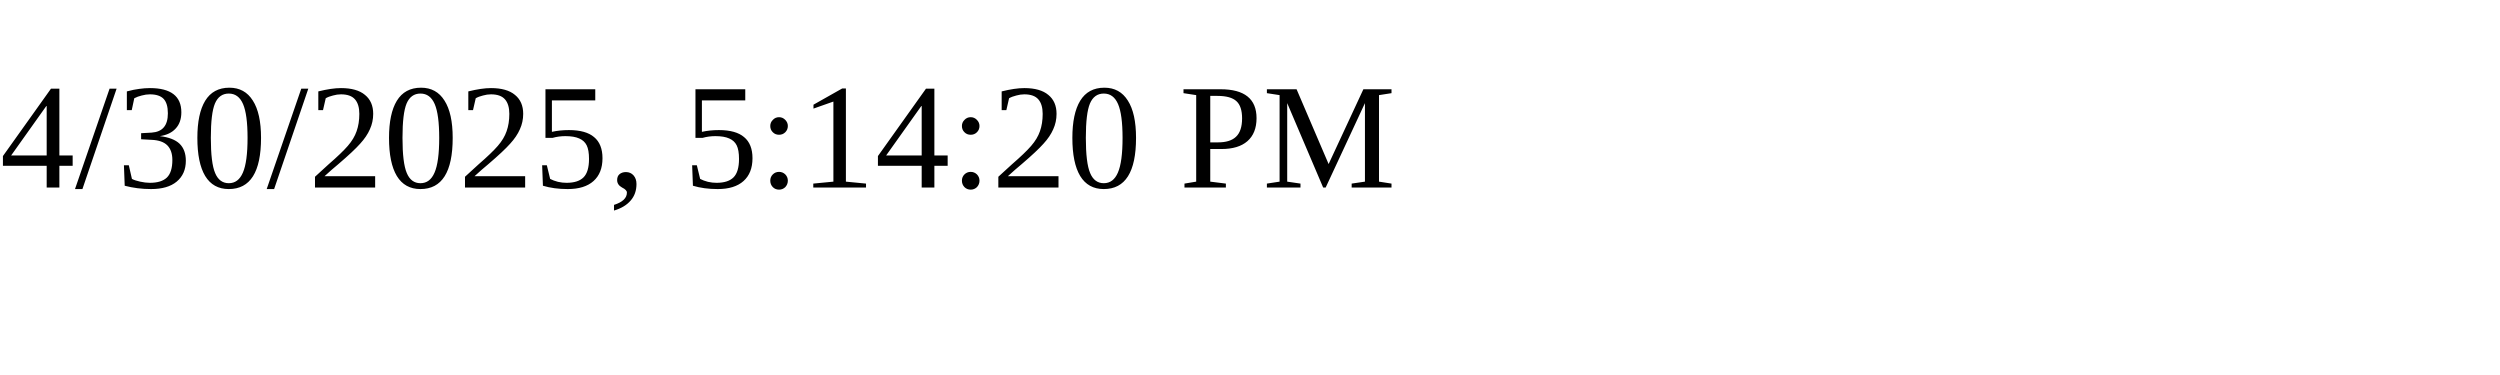
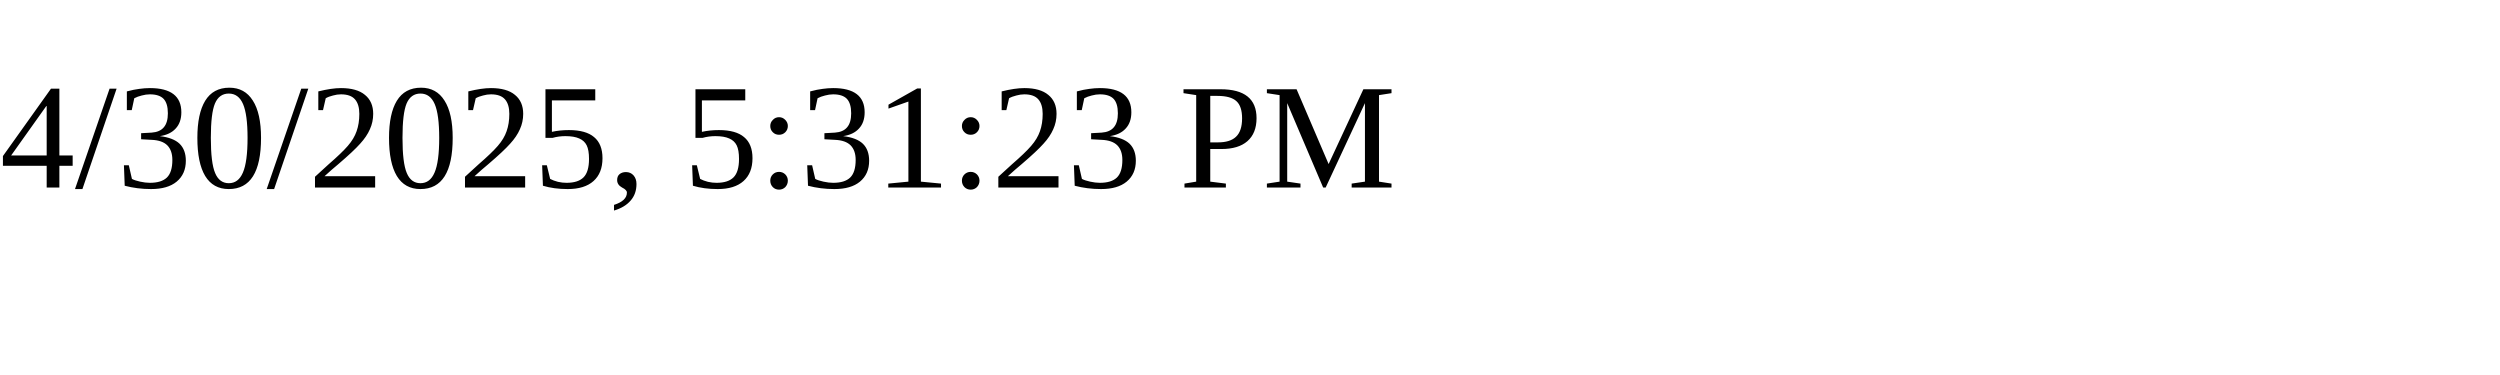
<svg xmlns="http://www.w3.org/2000/svg" height="30" width="200">
-   <text x="0" y="15">4/30/2025, 5:14:20 PM</text>
+   <text x="0" y="15">4/30/2025, 5:31:23 PM</text>
</svg>
